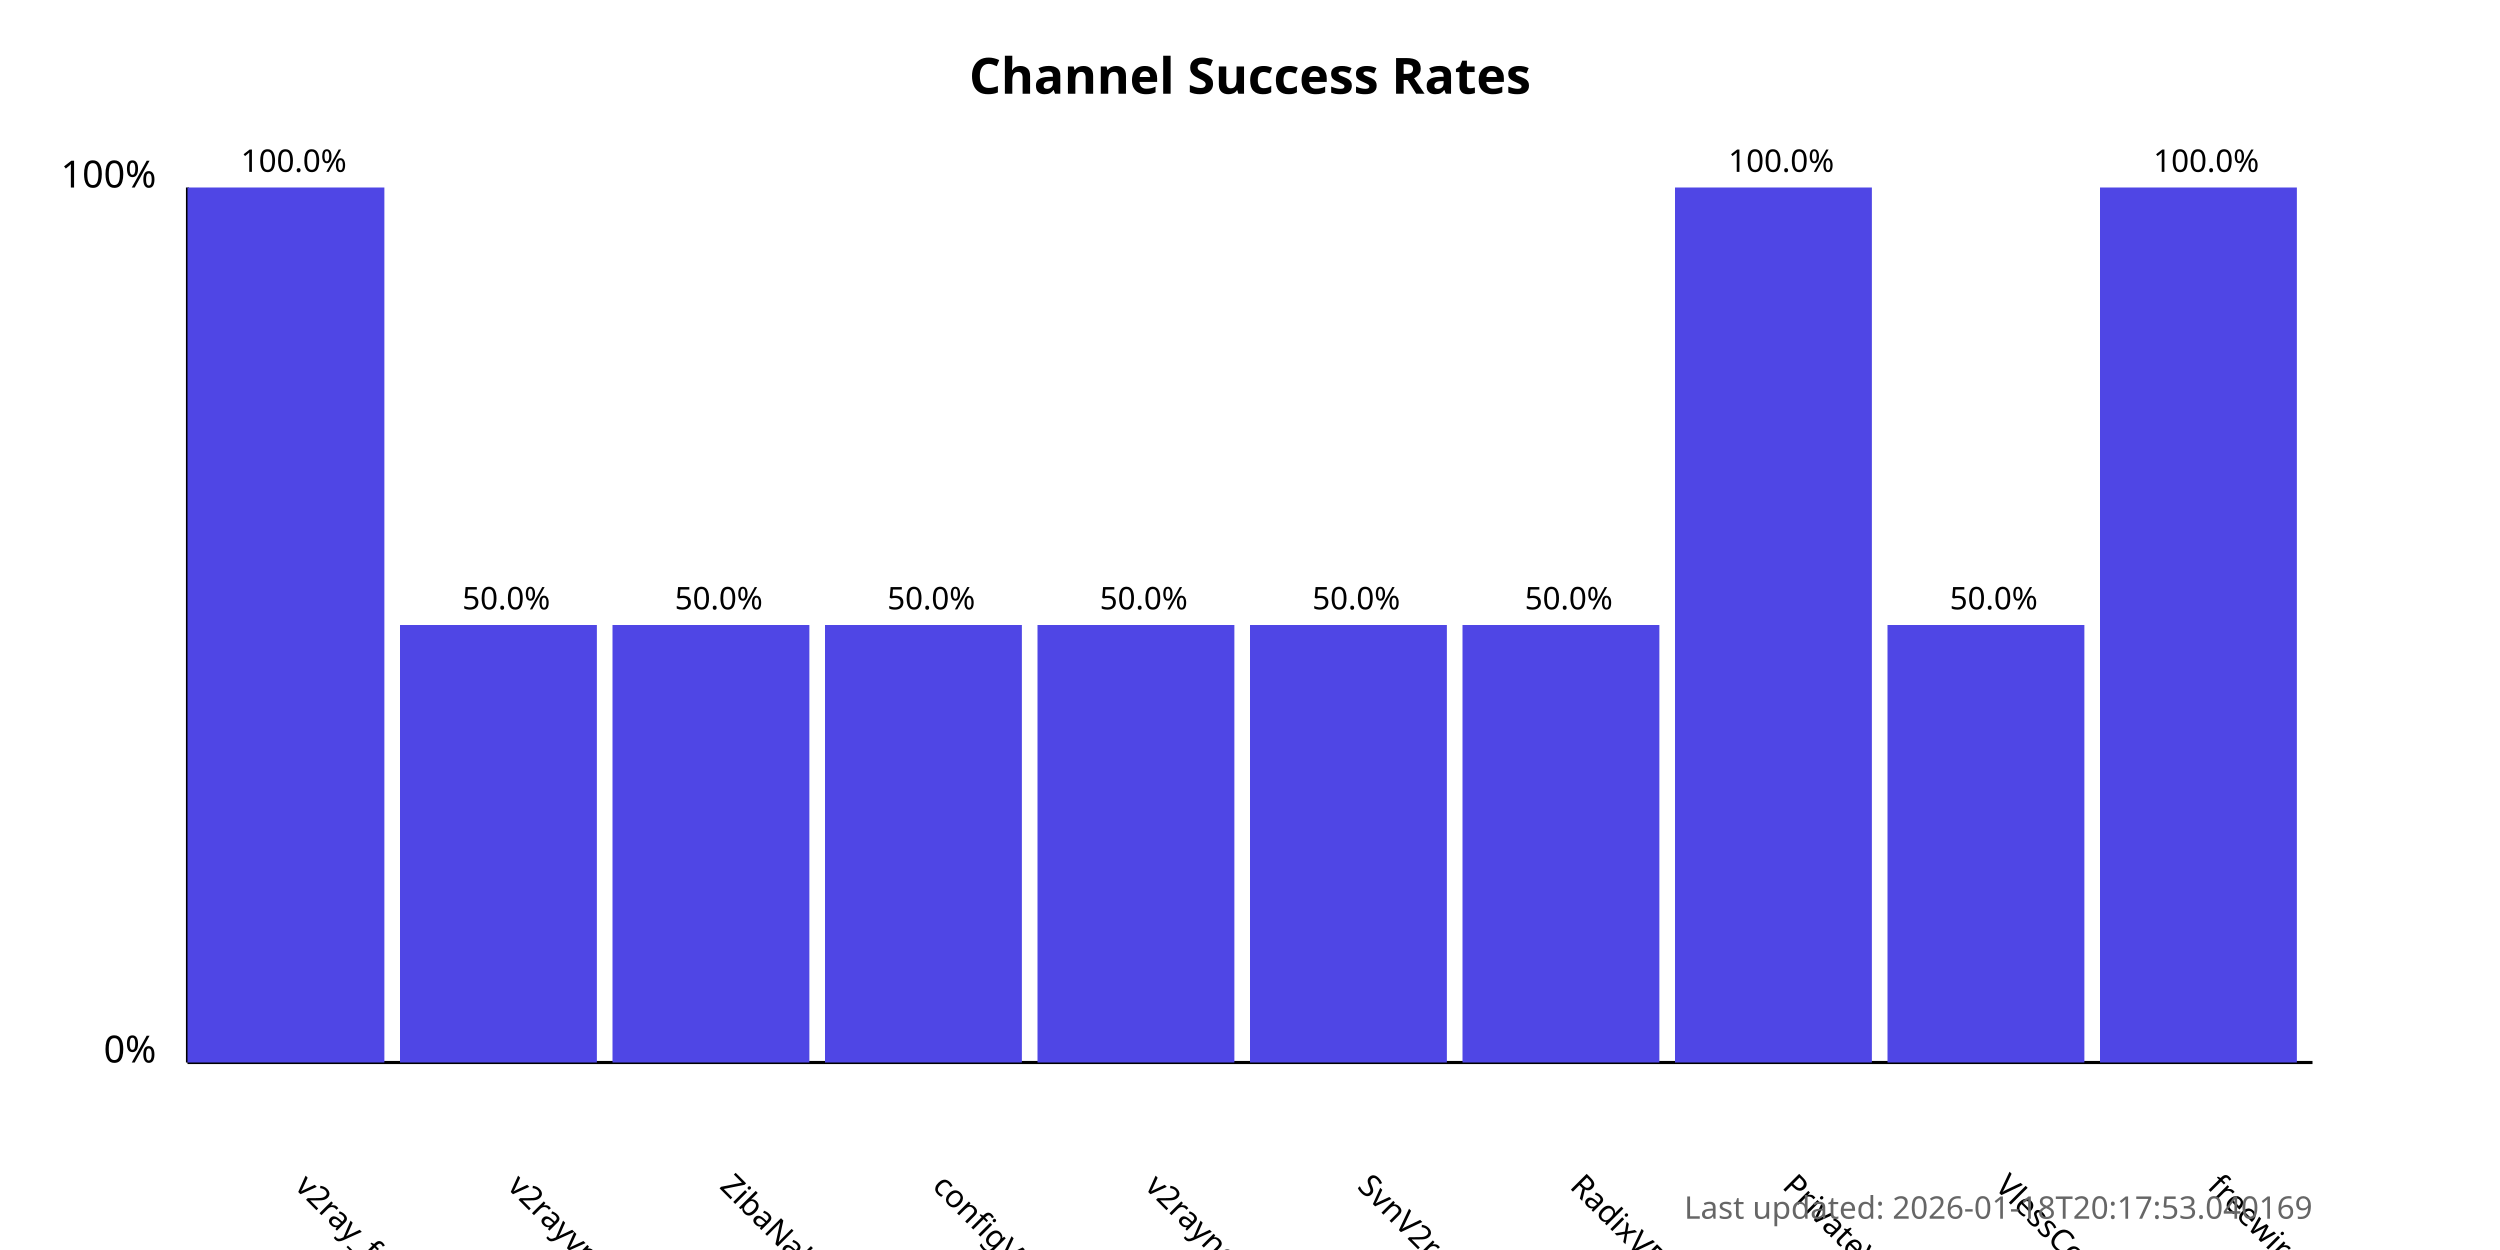
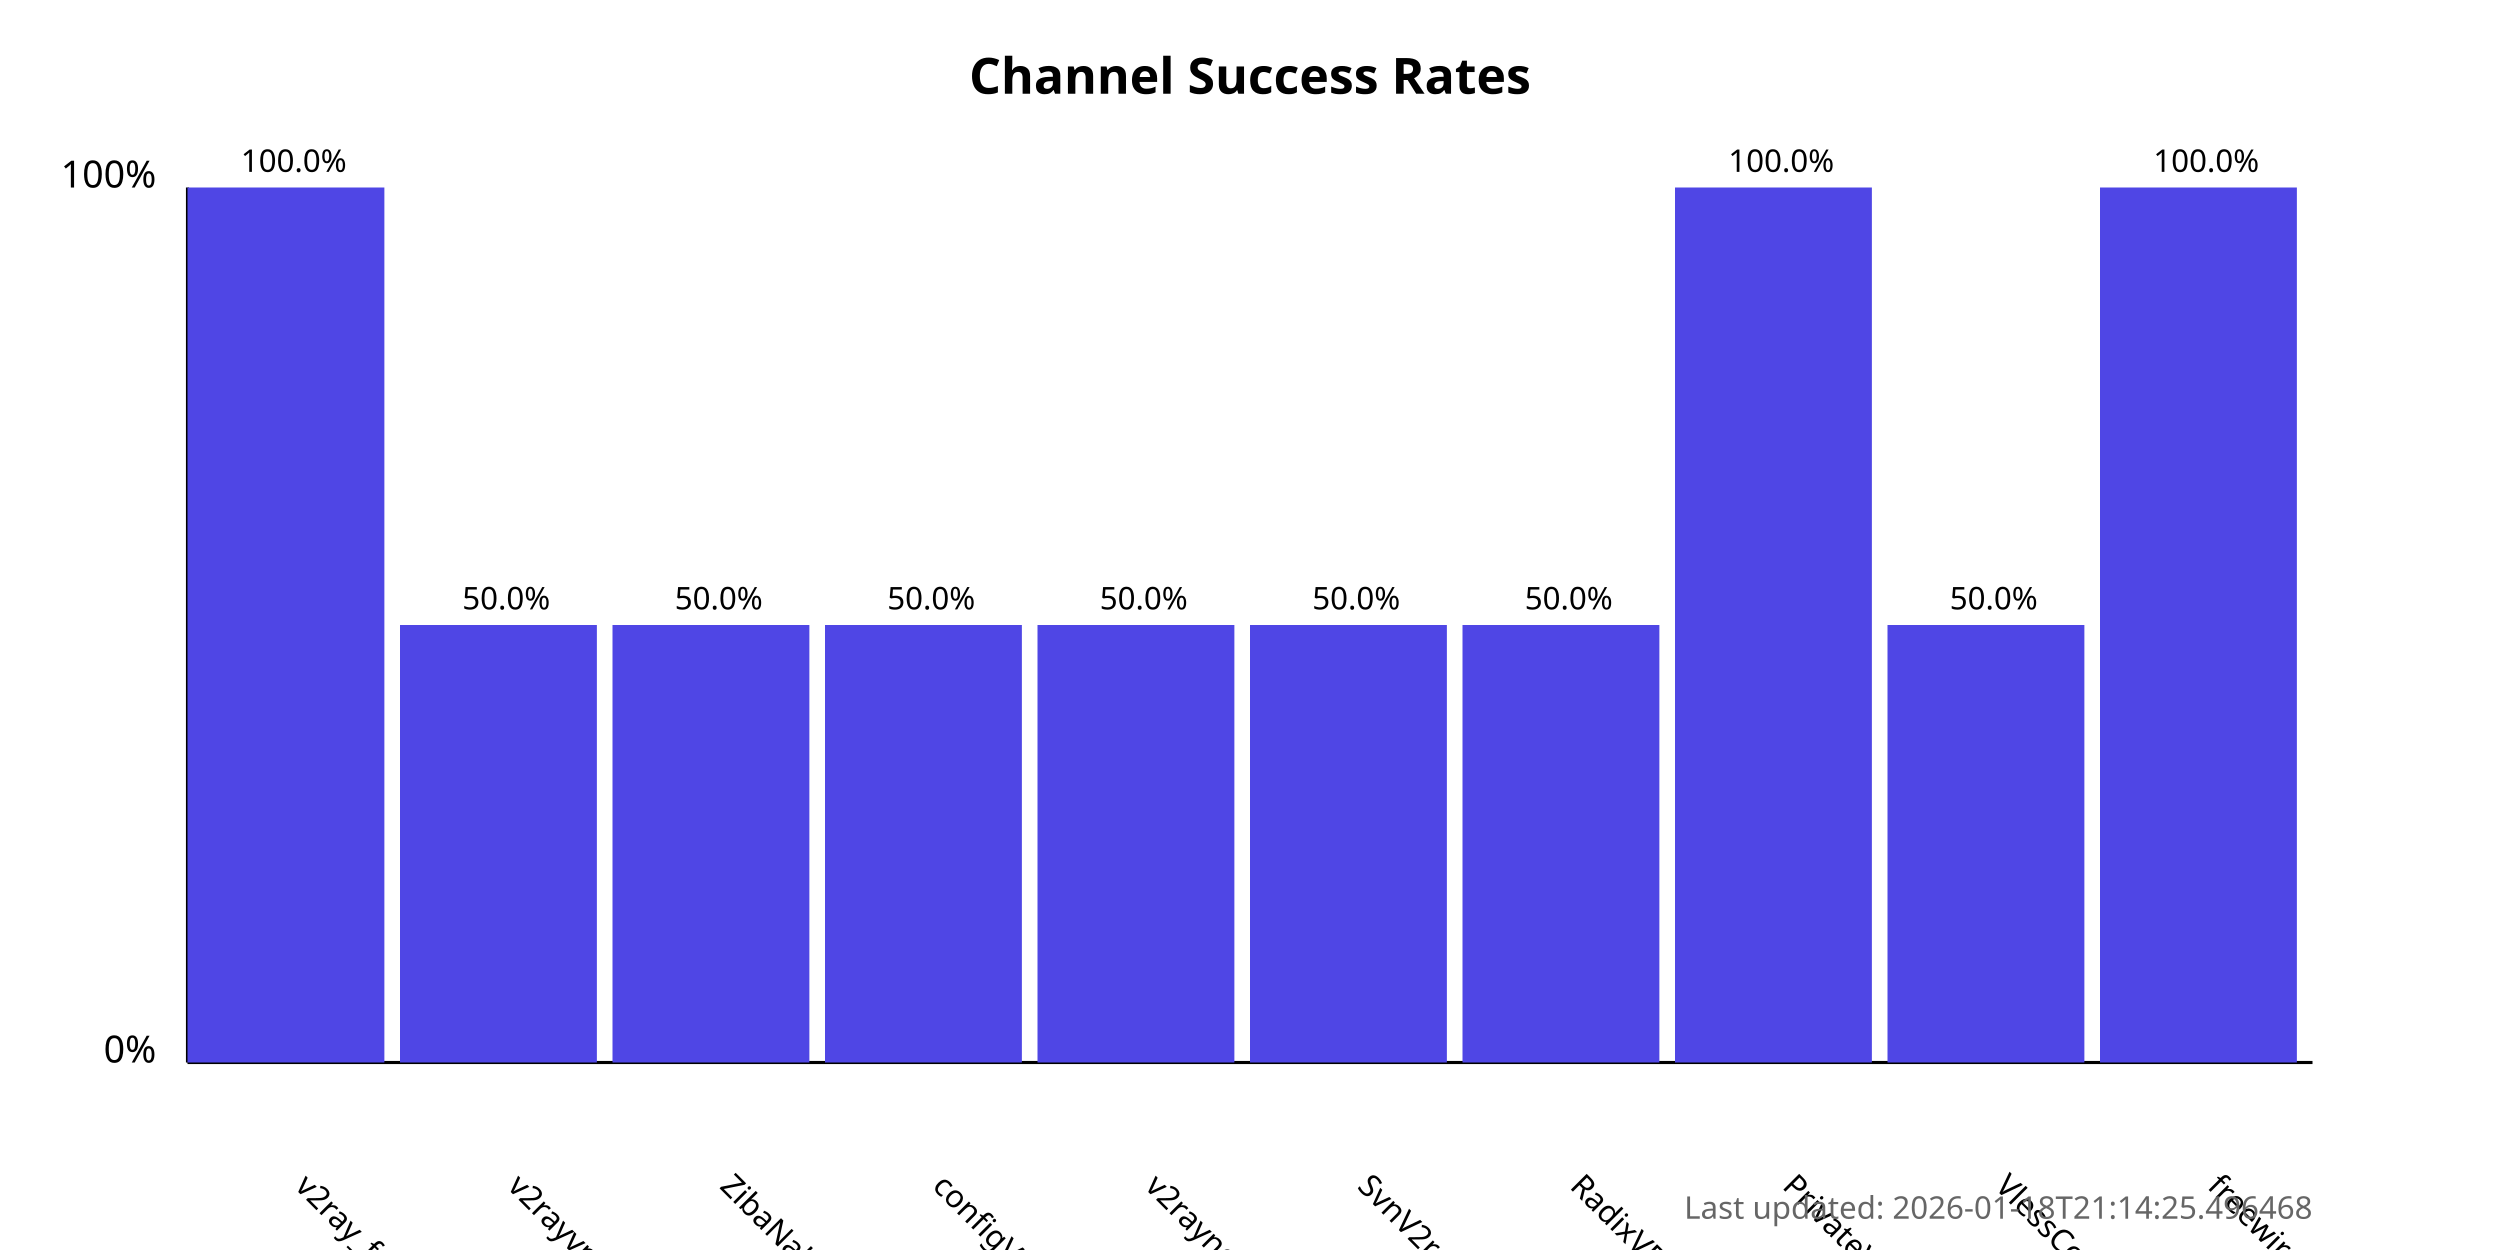
<svg xmlns="http://www.w3.org/2000/svg" width="800" height="400">
  <style>
            .chart-title { font: bold 16px sans-serif; }
            .axis-label { font: 12px sans-serif; }
            .tick-label { font: 10px sans-serif; }
            .bar { fill: #4f46e5; }
            .bar:hover { fill: #6366f1; }
            .timestamp { font: 10px sans-serif; fill: #666; }
        </style>
  <text x="400.0" y="30" text-anchor="middle" class="chart-title">
            Channel Success Rates
        </text>
  <line x1="60" y1="340" x2="60" y2="60" stroke="black" stroke-width="1" />
  <line x1="60" y1="340" x2="740" y2="340" stroke="black" stroke-width="1" />
  <text x="50" y="340" text-anchor="end" class="axis-label">0%</text>
  <text x="50" y="60" text-anchor="end" class="axis-label">100%</text>
  <g>
    <rect x="60" y="60.0" width="63.0" height="280.0" class="bar" />
    <text x="94.0" y="380" transform="rotate(45, 94.0, 380)" text-anchor="start" class="tick-label">
                v2ray_free_conf
            </text>
    <text x="94.0" y="55.0" text-anchor="middle" class="tick-label">
                100.0%
            </text>
  </g>
  <g>
    <rect x="128.0" y="200.0" width="63.0" height="140.0" class="bar" />
    <text x="162.0" y="380" transform="rotate(45, 162.0, 380)" text-anchor="start" class="tick-label">
                v2rayvpno
            </text>
    <text x="162.0" y="195.0" text-anchor="middle" class="tick-label">
                50.0%
            </text>
  </g>
  <g>
    <rect x="196.0" y="200.0" width="63.0" height="140.0" class="bar" />
    <text x="230.0" y="380" transform="rotate(45, 230.0, 380)" text-anchor="start" class="tick-label">
                ZibaNabz
            </text>
    <text x="230.0" y="195.0" text-anchor="middle" class="tick-label">
                50.0%
            </text>
  </g>
  <g>
    <rect x="264.0" y="200.0" width="63.0" height="140.0" class="bar" />
    <text x="298.0" y="380" transform="rotate(45, 298.0, 380)" text-anchor="start" class="tick-label">
                configV2rayForFree
            </text>
    <text x="298.0" y="195.0" text-anchor="middle" class="tick-label">
                50.0%
            </text>
  </g>
  <g>
    <rect x="332.0" y="200.0" width="63.0" height="140.0" class="bar" />
    <text x="366.0" y="380" transform="rotate(45, 366.0, 380)" text-anchor="start" class="tick-label">
                v2rayngvpn
            </text>
    <text x="366.0" y="195.0" text-anchor="middle" class="tick-label">
                50.0%
            </text>
  </g>
  <g>
    <rect x="400.0" y="200.0" width="63.0" height="140.0" class="bar" />
    <text x="434.0" y="380" transform="rotate(45, 434.0, 380)" text-anchor="start" class="tick-label">
                SvnV2ray
            </text>
    <text x="434.0" y="195.0" text-anchor="middle" class="tick-label">
                50.0%
            </text>
  </g>
  <g>
    <rect x="468.0" y="200.0" width="63.0" height="140.0" class="bar" />
    <text x="502.0" y="380" transform="rotate(45, 502.0, 380)" text-anchor="start" class="tick-label">
                RadixVPN
            </text>
    <text x="502.0" y="195.0" text-anchor="middle" class="tick-label">
                50.0%
            </text>
  </g>
  <g>
    <rect x="536.0" y="60.0" width="63.0" height="280.0" class="bar" />
    <text x="570.0" y="380" transform="rotate(45, 570.0, 380)" text-anchor="start" class="tick-label">
                PrivateVPNs
            </text>
    <text x="570.0" y="55.0" text-anchor="middle" class="tick-label">
                100.0%
            </text>
  </g>
  <g>
    <rect x="604.0" y="200.0" width="63.0" height="140.0" class="bar" />
    <text x="638.0" y="380" transform="rotate(45, 638.0, 380)" text-anchor="start" class="tick-label">
                VlessConfig
            </text>
    <text x="638.0" y="195.0" text-anchor="middle" class="tick-label">
                50.0%
            </text>
  </g>
  <g>
    <rect x="672.0" y="60.0" width="63.0" height="280.0" class="bar" />
    <text x="706.0" y="380" transform="rotate(45, 706.0, 380)" text-anchor="start" class="tick-label">
                freewireguard
            </text>
    <text x="706.0" y="55.0" text-anchor="middle" class="tick-label">
                100.0%
            </text>
  </g>
  <text x="740" y="390" text-anchor="end" class="timestamp">
-             Last updated: 2026-01-18T20:17:53.040169
+             Last updated: 2026-01-18T21:14:25.496468
        </text>
</svg>
